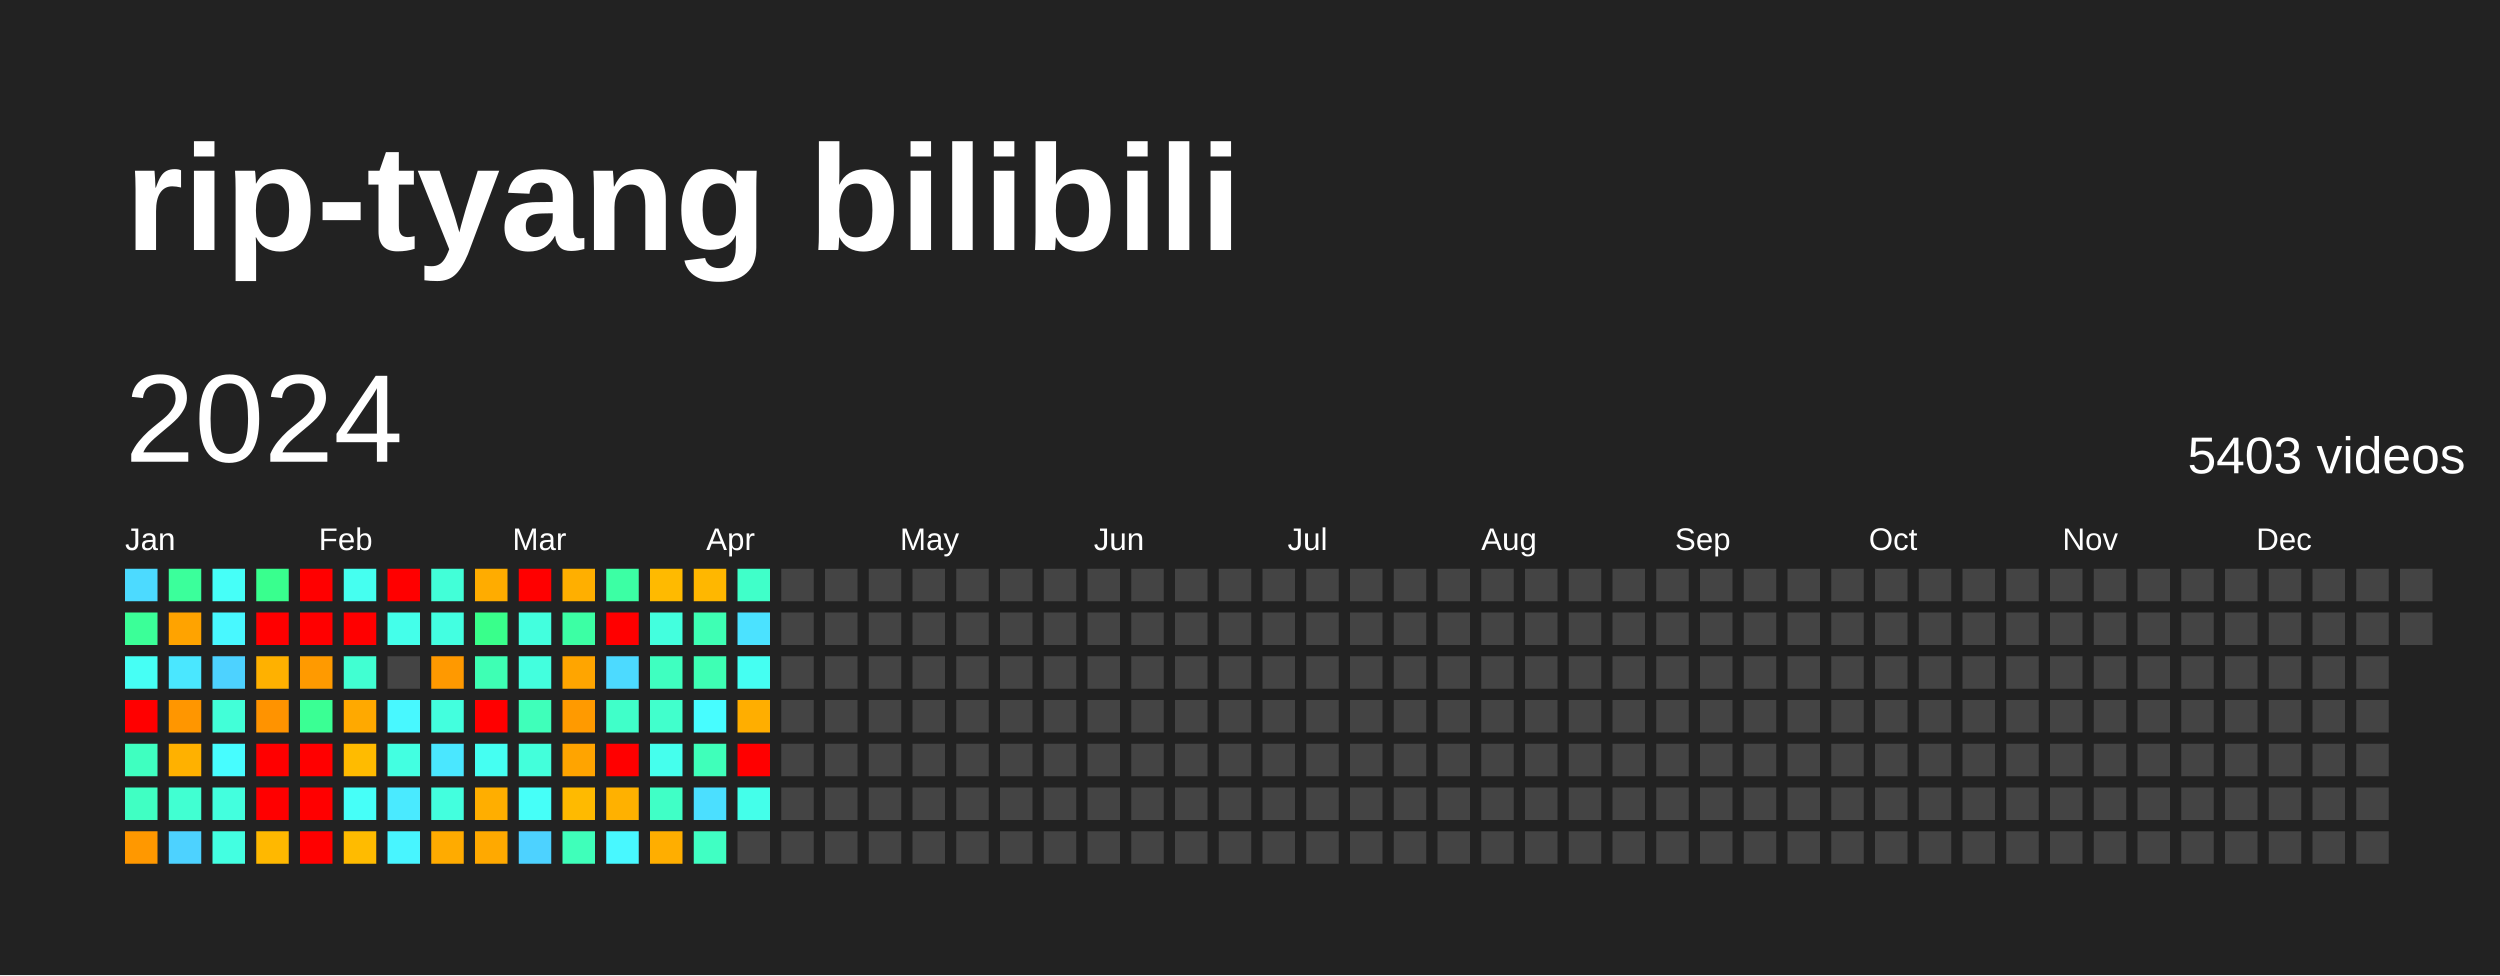
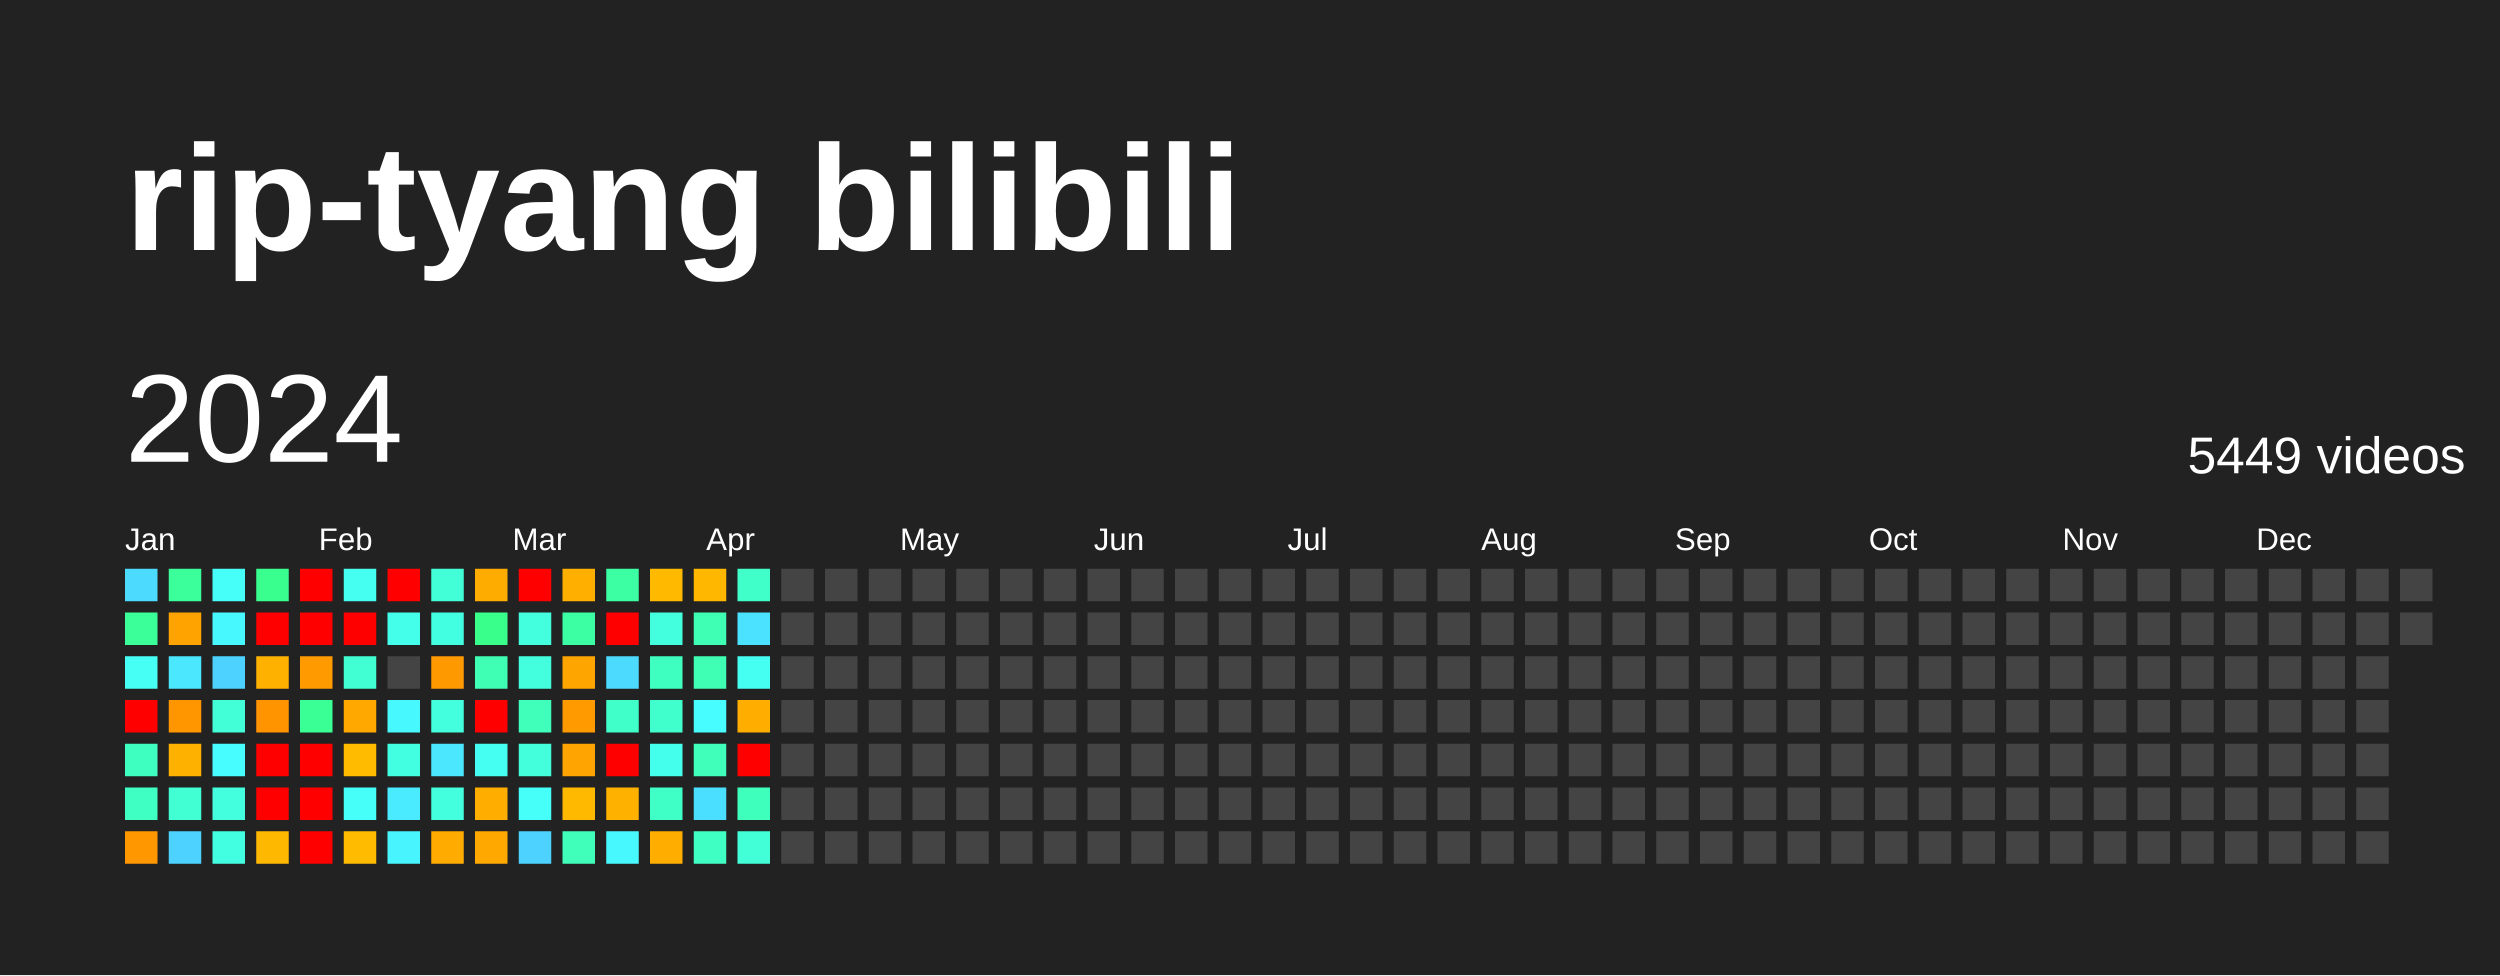
<svg xmlns="http://www.w3.org/2000/svg" baseProfile="full" height="78mm" version="1.1" viewBox="0,0,200,78" width="200mm">
  <defs />
  <rect fill="#222222" height="78" width="200" x="0" y="0" />
  <text fill="#FFFFFF" style="font-size:12px; font-family:Arial; font-weight:bold;" x="10" y="20">rip-tyang bilibili</text>
  <text dominant-baseline="hanging" fill="#FFFFFF" style="font-size:10.0px; font-family:Arial;" x="10" y="30">2024</text>
-   <text dominant-baseline="hanging" fill="#FFFFFF" style="font-size:4.125px; font-family:Arial;" x="175" y="35">5403 videos</text>
+   <text dominant-baseline="hanging" fill="#FFFFFF" style="font-size:4.125px; font-family:Arial;" x="175" y="35">5449 videos</text>
  <text fill="#FFFFFF" style="font-size:2.5px; font-family:Arial" x="10.0" y="44">Jan</text>
  <text fill="#FFFFFF" style="font-size:2.5px; font-family:Arial" x="25.5" y="44">Feb</text>
  <text fill="#FFFFFF" style="font-size:2.5px; font-family:Arial" x="41.0" y="44">Mar</text>
  <text fill="#FFFFFF" style="font-size:2.5px; font-family:Arial" x="56.5" y="44">Apr</text>
  <text fill="#FFFFFF" style="font-size:2.5px; font-family:Arial" x="72.0" y="44">May</text>
  <text fill="#FFFFFF" style="font-size:2.5px; font-family:Arial" x="87.5" y="44">Jun</text>
  <text fill="#FFFFFF" style="font-size:2.5px; font-family:Arial" x="103.0" y="44">Jul</text>
  <text fill="#FFFFFF" style="font-size:2.5px; font-family:Arial" x="118.5" y="44">Aug</text>
  <text fill="#FFFFFF" style="font-size:2.5px; font-family:Arial" x="134.0" y="44">Sep</text>
  <text fill="#FFFFFF" style="font-size:2.5px; font-family:Arial" x="149.5" y="44">Oct</text>
  <text fill="#FFFFFF" style="font-size:2.5px; font-family:Arial" x="165.0" y="44">Nov</text>
  <text fill="#FFFFFF" style="font-size:2.5px; font-family:Arial" x="180.5" y="44">Dec</text>
  <rect fill="#4cdaff" height="2.6" width="2.6" x="10.0" y="45.5" />
  <rect fill="#3bff98" height="2.6" width="2.6" x="10.0" y="49.0" />
  <rect fill="#46fff5" height="2.6" width="2.6" x="10.0" y="52.5" />
  <rect fill="red" height="2.6" width="2.6" x="10.0" y="56.0" />
  <rect fill="#3fffc0" height="2.6" width="2.6" x="10.0" y="59.5" />
  <rect fill="#40ffc3" height="2.6" width="2.6" x="10.0" y="63.0" />
  <rect fill="#ff9800" height="2.6" width="2.6" x="10.0" y="66.5" />
  <rect fill="#3bff9b" height="2.6" width="2.6" x="13.5" y="45.5" />
  <rect fill="#ffa300" height="2.6" width="2.6" x="13.5" y="49.0" />
  <rect fill="#4ae7ff" height="2.6" width="2.6" x="13.5" y="52.5" />
  <rect fill="#ff9600" height="2.6" width="2.6" x="13.5" y="56.0" />
  <rect fill="#ffb100" height="2.6" width="2.6" x="13.5" y="59.5" />
  <rect fill="#41ffd2" height="2.6" width="2.6" x="13.5" y="63.0" />
  <rect fill="#4dd2ff" height="2.6" width="2.6" x="13.5" y="66.5" />
  <rect fill="#46fff8" height="2.6" width="2.6" x="17.0" y="45.5" />
  <rect fill="#48f8ff" height="2.6" width="2.6" x="17.0" y="49.0" />
  <rect fill="#4dd2ff" height="2.6" width="2.6" x="17.0" y="52.5" />
  <rect fill="#42ffd8" height="2.6" width="2.6" x="17.0" y="56.0" />
  <rect fill="#47fdff" height="2.6" width="2.6" x="17.0" y="59.5" />
  <rect fill="#43ffde" height="2.6" width="2.6" x="17.0" y="63.0" />
  <rect fill="#43ffe1" height="2.6" width="2.6" x="17.0" y="66.5" />
  <rect fill="#39ff8e" height="2.6" width="2.6" x="20.5" y="45.5" />
  <rect fill="red" height="2.6" width="2.6" x="20.5" y="49.0" />
  <rect fill="#ffb100" height="2.6" width="2.6" x="20.5" y="52.5" />
  <rect fill="#ff9300" height="2.6" width="2.6" x="20.5" y="56.0" />
  <rect fill="red" height="2.6" width="2.6" x="20.5" y="59.5" />
  <rect fill="red" height="2.6" width="2.6" x="20.5" y="63.0" />
  <rect fill="#ffb800" height="2.6" width="2.6" x="20.5" y="66.5" />
  <rect fill="red" height="2.6" width="2.6" x="24.0" y="45.5" />
  <rect fill="red" height="2.6" width="2.6" x="24.0" y="49.0" />
  <rect fill="#ff9a00" height="2.6" width="2.6" x="24.0" y="52.5" />
  <rect fill="#3aff94" height="2.6" width="2.6" x="24.0" y="56.0" />
  <rect fill="red" height="2.6" width="2.6" x="24.0" y="59.5" />
  <rect fill="red" height="2.6" width="2.6" x="24.0" y="63.0" />
  <rect fill="red" height="2.6" width="2.6" x="24.0" y="66.5" />
  <rect fill="#45fff0" height="2.6" width="2.6" x="27.5" y="45.5" />
  <rect fill="red" height="2.6" width="2.6" x="27.5" y="49.0" />
  <rect fill="#41ffd2" height="2.6" width="2.6" x="27.5" y="52.5" />
  <rect fill="#ffa900" height="2.6" width="2.6" x="27.5" y="56.0" />
  <rect fill="#ffbb00" height="2.6" width="2.6" x="27.5" y="59.5" />
  <rect fill="#46fff8" height="2.6" width="2.6" x="27.5" y="63.0" />
  <rect fill="#ffbb00" height="2.6" width="2.6" x="27.5" y="66.5" />
  <rect fill="red" height="2.6" width="2.6" x="31.0" y="45.5" />
  <rect fill="#44ffea" height="2.6" width="2.6" x="31.0" y="49.0" />
  <rect fill="#444444" height="2.6" width="2.6" x="31.0" y="52.5" />
  <rect fill="#48f8ff" height="2.6" width="2.6" x="31.0" y="56.0" />
  <rect fill="#43ffe1" height="2.6" width="2.6" x="31.0" y="59.5" />
  <rect fill="#4aeaff" height="2.6" width="2.6" x="31.0" y="63.0" />
  <rect fill="#48f5ff" height="2.6" width="2.6" x="31.0" y="66.5" />
  <rect fill="#42ffd8" height="2.6" width="2.6" x="34.5" y="45.5" />
  <rect fill="#43ffe1" height="2.6" width="2.6" x="34.5" y="49.0" />
  <rect fill="#ff9900" height="2.6" width="2.6" x="34.5" y="52.5" />
  <rect fill="#43ffde" height="2.6" width="2.6" x="34.5" y="56.0" />
  <rect fill="#4ae7ff" height="2.6" width="2.6" x="34.5" y="59.5" />
  <rect fill="#43ffde" height="2.6" width="2.6" x="34.5" y="63.0" />
  <rect fill="#ffab00" height="2.6" width="2.6" x="34.5" y="66.5" />
  <rect fill="#ffac00" height="2.6" width="2.6" x="38.0" y="45.5" />
  <rect fill="#39ff8b" height="2.6" width="2.6" x="38.0" y="49.0" />
  <rect fill="#3effb4" height="2.6" width="2.6" x="38.0" y="52.5" />
  <rect fill="red" height="2.6" width="2.6" x="38.0" y="56.0" />
  <rect fill="#45fff2" height="2.6" width="2.6" x="38.0" y="59.5" />
  <rect fill="#ffae00" height="2.6" width="2.6" x="38.0" y="63.0" />
  <rect fill="#ffa900" height="2.6" width="2.6" x="38.0" y="66.5" />
  <rect fill="red" height="2.6" width="2.6" x="41.5" y="45.5" />
  <rect fill="#43ffde" height="2.6" width="2.6" x="41.5" y="49.0" />
  <rect fill="#43ffde" height="2.6" width="2.6" x="41.5" y="52.5" />
  <rect fill="#3fffba" height="2.6" width="2.6" x="41.5" y="56.0" />
  <rect fill="#43ffdb" height="2.6" width="2.6" x="41.5" y="59.5" />
  <rect fill="#46fff8" height="2.6" width="2.6" x="41.5" y="63.0" />
  <rect fill="#4dd2ff" height="2.6" width="2.6" x="41.5" y="66.5" />
  <rect fill="#ffaf00" height="2.6" width="2.6" x="45.0" y="45.5" />
  <rect fill="#3cffa4" height="2.6" width="2.6" x="45.0" y="49.0" />
  <rect fill="#ffa500" height="2.6" width="2.6" x="45.0" y="52.5" />
  <rect fill="#ff9a00" height="2.6" width="2.6" x="45.0" y="56.0" />
  <rect fill="#ffa400" height="2.6" width="2.6" x="45.0" y="59.5" />
  <rect fill="#ffba00" height="2.6" width="2.6" x="45.0" y="63.0" />
  <rect fill="#3fffba" height="2.6" width="2.6" x="45.0" y="66.5" />
  <rect fill="#3cffa4" height="2.6" width="2.6" x="48.5" y="45.5" />
  <rect fill="red" height="2.6" width="2.6" x="48.5" y="49.0" />
  <rect fill="#4cdaff" height="2.6" width="2.6" x="48.5" y="52.5" />
  <rect fill="#40ffc9" height="2.6" width="2.6" x="48.5" y="56.0" />
  <rect fill="red" height="2.6" width="2.6" x="48.5" y="59.5" />
  <rect fill="#ffb100" height="2.6" width="2.6" x="48.5" y="63.0" />
  <rect fill="#48f8ff" height="2.6" width="2.6" x="48.5" y="66.5" />
  <rect fill="#ffba00" height="2.6" width="2.6" x="52.0" y="45.5" />
  <rect fill="#43ffde" height="2.6" width="2.6" x="52.0" y="49.0" />
  <rect fill="#3fffc0" height="2.6" width="2.6" x="52.0" y="52.5" />
  <rect fill="#41ffcc" height="2.6" width="2.6" x="52.0" y="56.0" />
  <rect fill="#45ffed" height="2.6" width="2.6" x="52.0" y="59.5" />
  <rect fill="#40ffc6" height="2.6" width="2.6" x="52.0" y="63.0" />
  <rect fill="#ffae00" height="2.6" width="2.6" x="52.0" y="66.5" />
  <rect fill="#ffb700" height="2.6" width="2.6" x="55.5" y="45.5" />
  <rect fill="#3effb4" height="2.6" width="2.6" x="55.5" y="49.0" />
  <rect fill="#3effb4" height="2.6" width="2.6" x="55.5" y="52.5" />
  <rect fill="#47fdff" height="2.6" width="2.6" x="55.5" y="56.0" />
  <rect fill="#3fffba" height="2.6" width="2.6" x="55.5" y="59.5" />
  <rect fill="#4bdfff" height="2.6" width="2.6" x="55.5" y="63.0" />
  <rect fill="#40ffc3" height="2.6" width="2.6" x="55.5" y="66.5" />
  <rect fill="#40ffc9" height="2.6" width="2.6" x="59.0" y="45.5" />
  <rect fill="#4be2ff" height="2.6" width="2.6" x="59.0" y="49.0" />
  <rect fill="#45fff2" height="2.6" width="2.6" x="59.0" y="52.5" />
  <rect fill="#ffae00" height="2.6" width="2.6" x="59.0" y="56.0" />
  <rect fill="red" height="2.6" width="2.6" x="59.0" y="59.5" />
-   <rect fill="#44ffea" height="2.6" width="2.6" x="59.0" y="63.0" />
-   <rect fill="#444444" height="2.6" width="2.6" x="59.0" y="66.5" />
+   <rect fill="#3fffbd" height="2.6" width="2.6" x="59.0" y="63.0" />
+   <rect fill="#42ffd8" height="2.6" width="2.6" x="59.0" y="66.5" />
  <rect fill="#444444" height="2.6" width="2.6" x="62.5" y="45.5" />
  <rect fill="#444444" height="2.6" width="2.6" x="62.5" y="49.0" />
  <rect fill="#444444" height="2.6" width="2.6" x="62.5" y="52.5" />
  <rect fill="#444444" height="2.6" width="2.6" x="62.5" y="56.0" />
  <rect fill="#444444" height="2.6" width="2.6" x="62.5" y="59.5" />
  <rect fill="#444444" height="2.6" width="2.6" x="62.5" y="63.0" />
  <rect fill="#444444" height="2.6" width="2.6" x="62.5" y="66.5" />
  <rect fill="#444444" height="2.6" width="2.6" x="66.0" y="45.5" />
  <rect fill="#444444" height="2.6" width="2.6" x="66.0" y="49.0" />
  <rect fill="#444444" height="2.6" width="2.6" x="66.0" y="52.5" />
  <rect fill="#444444" height="2.6" width="2.6" x="66.0" y="56.0" />
  <rect fill="#444444" height="2.6" width="2.6" x="66.0" y="59.5" />
  <rect fill="#444444" height="2.6" width="2.6" x="66.0" y="63.0" />
  <rect fill="#444444" height="2.6" width="2.6" x="66.0" y="66.5" />
  <rect fill="#444444" height="2.6" width="2.6" x="69.5" y="45.5" />
  <rect fill="#444444" height="2.6" width="2.6" x="69.5" y="49.0" />
  <rect fill="#444444" height="2.6" width="2.6" x="69.5" y="52.5" />
  <rect fill="#444444" height="2.6" width="2.6" x="69.5" y="56.0" />
  <rect fill="#444444" height="2.6" width="2.6" x="69.5" y="59.5" />
  <rect fill="#444444" height="2.6" width="2.6" x="69.5" y="63.0" />
  <rect fill="#444444" height="2.6" width="2.6" x="69.5" y="66.5" />
  <rect fill="#444444" height="2.6" width="2.6" x="73.0" y="45.5" />
  <rect fill="#444444" height="2.6" width="2.6" x="73.0" y="49.0" />
  <rect fill="#444444" height="2.6" width="2.6" x="73.0" y="52.5" />
  <rect fill="#444444" height="2.6" width="2.6" x="73.0" y="56.0" />
  <rect fill="#444444" height="2.6" width="2.6" x="73.0" y="59.5" />
  <rect fill="#444444" height="2.6" width="2.6" x="73.0" y="63.0" />
  <rect fill="#444444" height="2.6" width="2.6" x="73.0" y="66.5" />
  <rect fill="#444444" height="2.6" width="2.6" x="76.5" y="45.5" />
  <rect fill="#444444" height="2.6" width="2.6" x="76.5" y="49.0" />
  <rect fill="#444444" height="2.6" width="2.6" x="76.5" y="52.5" />
  <rect fill="#444444" height="2.6" width="2.6" x="76.5" y="56.0" />
  <rect fill="#444444" height="2.6" width="2.6" x="76.5" y="59.5" />
  <rect fill="#444444" height="2.6" width="2.6" x="76.5" y="63.0" />
  <rect fill="#444444" height="2.6" width="2.6" x="76.5" y="66.5" />
  <rect fill="#444444" height="2.6" width="2.6" x="80.0" y="45.5" />
  <rect fill="#444444" height="2.6" width="2.6" x="80.0" y="49.0" />
  <rect fill="#444444" height="2.6" width="2.6" x="80.0" y="52.5" />
  <rect fill="#444444" height="2.6" width="2.6" x="80.0" y="56.0" />
  <rect fill="#444444" height="2.6" width="2.6" x="80.0" y="59.5" />
  <rect fill="#444444" height="2.6" width="2.6" x="80.0" y="63.0" />
  <rect fill="#444444" height="2.6" width="2.6" x="80.0" y="66.5" />
  <rect fill="#444444" height="2.6" width="2.6" x="83.5" y="45.5" />
  <rect fill="#444444" height="2.6" width="2.6" x="83.5" y="49.0" />
  <rect fill="#444444" height="2.6" width="2.6" x="83.5" y="52.5" />
  <rect fill="#444444" height="2.6" width="2.6" x="83.5" y="56.0" />
  <rect fill="#444444" height="2.6" width="2.6" x="83.5" y="59.5" />
  <rect fill="#444444" height="2.6" width="2.6" x="83.5" y="63.0" />
  <rect fill="#444444" height="2.6" width="2.6" x="83.5" y="66.5" />
  <rect fill="#444444" height="2.6" width="2.6" x="87.0" y="45.5" />
  <rect fill="#444444" height="2.6" width="2.6" x="87.0" y="49.0" />
  <rect fill="#444444" height="2.6" width="2.6" x="87.0" y="52.5" />
  <rect fill="#444444" height="2.6" width="2.6" x="87.0" y="56.0" />
  <rect fill="#444444" height="2.6" width="2.6" x="87.0" y="59.5" />
  <rect fill="#444444" height="2.6" width="2.6" x="87.0" y="63.0" />
  <rect fill="#444444" height="2.6" width="2.6" x="87.0" y="66.5" />
  <rect fill="#444444" height="2.6" width="2.6" x="90.5" y="45.5" />
  <rect fill="#444444" height="2.6" width="2.6" x="90.5" y="49.0" />
  <rect fill="#444444" height="2.6" width="2.6" x="90.5" y="52.5" />
  <rect fill="#444444" height="2.6" width="2.6" x="90.5" y="56.0" />
  <rect fill="#444444" height="2.6" width="2.6" x="90.5" y="59.5" />
  <rect fill="#444444" height="2.6" width="2.6" x="90.5" y="63.0" />
  <rect fill="#444444" height="2.6" width="2.6" x="90.5" y="66.5" />
  <rect fill="#444444" height="2.6" width="2.6" x="94.0" y="45.5" />
  <rect fill="#444444" height="2.6" width="2.6" x="94.0" y="49.0" />
  <rect fill="#444444" height="2.6" width="2.6" x="94.0" y="52.5" />
  <rect fill="#444444" height="2.6" width="2.6" x="94.0" y="56.0" />
  <rect fill="#444444" height="2.6" width="2.6" x="94.0" y="59.5" />
  <rect fill="#444444" height="2.6" width="2.6" x="94.0" y="63.0" />
  <rect fill="#444444" height="2.6" width="2.6" x="94.0" y="66.5" />
  <rect fill="#444444" height="2.6" width="2.6" x="97.5" y="45.5" />
  <rect fill="#444444" height="2.6" width="2.6" x="97.5" y="49.0" />
  <rect fill="#444444" height="2.6" width="2.6" x="97.5" y="52.5" />
  <rect fill="#444444" height="2.6" width="2.6" x="97.5" y="56.0" />
  <rect fill="#444444" height="2.6" width="2.6" x="97.5" y="59.5" />
  <rect fill="#444444" height="2.6" width="2.6" x="97.5" y="63.0" />
  <rect fill="#444444" height="2.6" width="2.6" x="97.5" y="66.5" />
  <rect fill="#444444" height="2.6" width="2.6" x="101.0" y="45.5" />
  <rect fill="#444444" height="2.6" width="2.6" x="101.0" y="49.0" />
  <rect fill="#444444" height="2.6" width="2.6" x="101.0" y="52.5" />
  <rect fill="#444444" height="2.6" width="2.6" x="101.0" y="56.0" />
  <rect fill="#444444" height="2.6" width="2.6" x="101.0" y="59.5" />
  <rect fill="#444444" height="2.6" width="2.6" x="101.0" y="63.0" />
  <rect fill="#444444" height="2.6" width="2.6" x="101.0" y="66.5" />
  <rect fill="#444444" height="2.6" width="2.6" x="104.5" y="45.5" />
  <rect fill="#444444" height="2.6" width="2.6" x="104.5" y="49.0" />
  <rect fill="#444444" height="2.6" width="2.6" x="104.5" y="52.5" />
  <rect fill="#444444" height="2.6" width="2.6" x="104.5" y="56.0" />
  <rect fill="#444444" height="2.6" width="2.6" x="104.5" y="59.5" />
  <rect fill="#444444" height="2.6" width="2.6" x="104.5" y="63.0" />
  <rect fill="#444444" height="2.6" width="2.6" x="104.5" y="66.5" />
  <rect fill="#444444" height="2.6" width="2.6" x="108.0" y="45.5" />
  <rect fill="#444444" height="2.6" width="2.6" x="108.0" y="49.0" />
  <rect fill="#444444" height="2.6" width="2.6" x="108.0" y="52.5" />
  <rect fill="#444444" height="2.6" width="2.6" x="108.0" y="56.0" />
  <rect fill="#444444" height="2.6" width="2.6" x="108.0" y="59.5" />
  <rect fill="#444444" height="2.6" width="2.6" x="108.0" y="63.0" />
  <rect fill="#444444" height="2.6" width="2.6" x="108.0" y="66.5" />
  <rect fill="#444444" height="2.6" width="2.6" x="111.5" y="45.5" />
  <rect fill="#444444" height="2.6" width="2.6" x="111.5" y="49.0" />
  <rect fill="#444444" height="2.6" width="2.6" x="111.5" y="52.5" />
  <rect fill="#444444" height="2.6" width="2.6" x="111.5" y="56.0" />
  <rect fill="#444444" height="2.6" width="2.6" x="111.5" y="59.5" />
  <rect fill="#444444" height="2.6" width="2.6" x="111.5" y="63.0" />
  <rect fill="#444444" height="2.6" width="2.6" x="111.5" y="66.5" />
  <rect fill="#444444" height="2.6" width="2.6" x="115.0" y="45.5" />
  <rect fill="#444444" height="2.6" width="2.6" x="115.0" y="49.0" />
  <rect fill="#444444" height="2.6" width="2.6" x="115.0" y="52.5" />
  <rect fill="#444444" height="2.6" width="2.6" x="115.0" y="56.0" />
  <rect fill="#444444" height="2.6" width="2.6" x="115.0" y="59.5" />
  <rect fill="#444444" height="2.6" width="2.6" x="115.0" y="63.0" />
  <rect fill="#444444" height="2.6" width="2.6" x="115.0" y="66.5" />
  <rect fill="#444444" height="2.6" width="2.6" x="118.5" y="45.5" />
  <rect fill="#444444" height="2.6" width="2.6" x="118.5" y="49.0" />
  <rect fill="#444444" height="2.6" width="2.6" x="118.5" y="52.5" />
  <rect fill="#444444" height="2.6" width="2.6" x="118.5" y="56.0" />
  <rect fill="#444444" height="2.6" width="2.6" x="118.5" y="59.5" />
  <rect fill="#444444" height="2.6" width="2.6" x="118.5" y="63.0" />
  <rect fill="#444444" height="2.6" width="2.6" x="118.5" y="66.5" />
  <rect fill="#444444" height="2.6" width="2.6" x="122.0" y="45.5" />
  <rect fill="#444444" height="2.6" width="2.6" x="122.0" y="49.0" />
  <rect fill="#444444" height="2.6" width="2.6" x="122.0" y="52.5" />
  <rect fill="#444444" height="2.6" width="2.6" x="122.0" y="56.0" />
  <rect fill="#444444" height="2.6" width="2.6" x="122.0" y="59.5" />
  <rect fill="#444444" height="2.6" width="2.6" x="122.0" y="63.0" />
  <rect fill="#444444" height="2.6" width="2.6" x="122.0" y="66.5" />
  <rect fill="#444444" height="2.6" width="2.6" x="125.5" y="45.5" />
  <rect fill="#444444" height="2.6" width="2.6" x="125.5" y="49.0" />
  <rect fill="#444444" height="2.6" width="2.6" x="125.5" y="52.5" />
  <rect fill="#444444" height="2.6" width="2.6" x="125.5" y="56.0" />
  <rect fill="#444444" height="2.6" width="2.6" x="125.5" y="59.5" />
  <rect fill="#444444" height="2.6" width="2.6" x="125.5" y="63.0" />
  <rect fill="#444444" height="2.6" width="2.6" x="125.5" y="66.5" />
  <rect fill="#444444" height="2.6" width="2.6" x="129.0" y="45.5" />
  <rect fill="#444444" height="2.6" width="2.6" x="129.0" y="49.0" />
  <rect fill="#444444" height="2.6" width="2.6" x="129.0" y="52.5" />
  <rect fill="#444444" height="2.6" width="2.6" x="129.0" y="56.0" />
  <rect fill="#444444" height="2.6" width="2.6" x="129.0" y="59.5" />
  <rect fill="#444444" height="2.6" width="2.6" x="129.0" y="63.0" />
  <rect fill="#444444" height="2.6" width="2.6" x="129.0" y="66.5" />
  <rect fill="#444444" height="2.6" width="2.6" x="132.5" y="45.5" />
  <rect fill="#444444" height="2.6" width="2.6" x="132.5" y="49.0" />
  <rect fill="#444444" height="2.6" width="2.6" x="132.5" y="52.5" />
  <rect fill="#444444" height="2.6" width="2.6" x="132.5" y="56.0" />
  <rect fill="#444444" height="2.6" width="2.6" x="132.5" y="59.5" />
  <rect fill="#444444" height="2.6" width="2.6" x="132.5" y="63.0" />
  <rect fill="#444444" height="2.6" width="2.6" x="132.5" y="66.5" />
  <rect fill="#444444" height="2.6" width="2.6" x="136.0" y="45.5" />
  <rect fill="#444444" height="2.6" width="2.6" x="136.0" y="49.0" />
  <rect fill="#444444" height="2.6" width="2.6" x="136.0" y="52.5" />
  <rect fill="#444444" height="2.6" width="2.6" x="136.0" y="56.0" />
  <rect fill="#444444" height="2.6" width="2.6" x="136.0" y="59.5" />
  <rect fill="#444444" height="2.6" width="2.6" x="136.0" y="63.0" />
  <rect fill="#444444" height="2.6" width="2.6" x="136.0" y="66.5" />
  <rect fill="#444444" height="2.6" width="2.6" x="139.5" y="45.5" />
  <rect fill="#444444" height="2.6" width="2.6" x="139.5" y="49.0" />
  <rect fill="#444444" height="2.6" width="2.6" x="139.5" y="52.5" />
  <rect fill="#444444" height="2.6" width="2.6" x="139.5" y="56.0" />
  <rect fill="#444444" height="2.6" width="2.6" x="139.5" y="59.5" />
  <rect fill="#444444" height="2.6" width="2.6" x="139.5" y="63.0" />
  <rect fill="#444444" height="2.6" width="2.6" x="139.5" y="66.5" />
  <rect fill="#444444" height="2.6" width="2.6" x="143.0" y="45.5" />
  <rect fill="#444444" height="2.6" width="2.6" x="143.0" y="49.0" />
  <rect fill="#444444" height="2.6" width="2.6" x="143.0" y="52.5" />
  <rect fill="#444444" height="2.6" width="2.6" x="143.0" y="56.0" />
  <rect fill="#444444" height="2.6" width="2.6" x="143.0" y="59.5" />
  <rect fill="#444444" height="2.6" width="2.6" x="143.0" y="63.0" />
  <rect fill="#444444" height="2.6" width="2.6" x="143.0" y="66.5" />
  <rect fill="#444444" height="2.6" width="2.6" x="146.5" y="45.5" />
  <rect fill="#444444" height="2.6" width="2.6" x="146.5" y="49.0" />
  <rect fill="#444444" height="2.6" width="2.6" x="146.5" y="52.5" />
  <rect fill="#444444" height="2.6" width="2.6" x="146.5" y="56.0" />
  <rect fill="#444444" height="2.6" width="2.6" x="146.5" y="59.5" />
  <rect fill="#444444" height="2.6" width="2.6" x="146.5" y="63.0" />
  <rect fill="#444444" height="2.6" width="2.6" x="146.5" y="66.5" />
  <rect fill="#444444" height="2.6" width="2.6" x="150.0" y="45.5" />
  <rect fill="#444444" height="2.6" width="2.6" x="150.0" y="49.0" />
  <rect fill="#444444" height="2.6" width="2.6" x="150.0" y="52.5" />
  <rect fill="#444444" height="2.6" width="2.6" x="150.0" y="56.0" />
  <rect fill="#444444" height="2.6" width="2.6" x="150.0" y="59.5" />
  <rect fill="#444444" height="2.6" width="2.6" x="150.0" y="63.0" />
  <rect fill="#444444" height="2.6" width="2.6" x="150.0" y="66.5" />
  <rect fill="#444444" height="2.6" width="2.6" x="153.5" y="45.5" />
  <rect fill="#444444" height="2.6" width="2.6" x="153.5" y="49.0" />
  <rect fill="#444444" height="2.6" width="2.6" x="153.5" y="52.5" />
  <rect fill="#444444" height="2.6" width="2.6" x="153.5" y="56.0" />
  <rect fill="#444444" height="2.6" width="2.6" x="153.5" y="59.5" />
  <rect fill="#444444" height="2.6" width="2.6" x="153.5" y="63.0" />
  <rect fill="#444444" height="2.6" width="2.6" x="153.5" y="66.5" />
  <rect fill="#444444" height="2.6" width="2.6" x="157.0" y="45.5" />
  <rect fill="#444444" height="2.6" width="2.6" x="157.0" y="49.0" />
  <rect fill="#444444" height="2.6" width="2.6" x="157.0" y="52.5" />
  <rect fill="#444444" height="2.6" width="2.6" x="157.0" y="56.0" />
  <rect fill="#444444" height="2.6" width="2.6" x="157.0" y="59.5" />
  <rect fill="#444444" height="2.6" width="2.6" x="157.0" y="63.0" />
  <rect fill="#444444" height="2.6" width="2.6" x="157.0" y="66.5" />
  <rect fill="#444444" height="2.6" width="2.6" x="160.5" y="45.5" />
  <rect fill="#444444" height="2.6" width="2.6" x="160.5" y="49.0" />
  <rect fill="#444444" height="2.6" width="2.6" x="160.5" y="52.5" />
  <rect fill="#444444" height="2.6" width="2.6" x="160.5" y="56.0" />
  <rect fill="#444444" height="2.6" width="2.6" x="160.5" y="59.5" />
  <rect fill="#444444" height="2.6" width="2.6" x="160.5" y="63.0" />
  <rect fill="#444444" height="2.6" width="2.6" x="160.5" y="66.5" />
  <rect fill="#444444" height="2.6" width="2.6" x="164.0" y="45.5" />
  <rect fill="#444444" height="2.6" width="2.6" x="164.0" y="49.0" />
  <rect fill="#444444" height="2.6" width="2.6" x="164.0" y="52.5" />
  <rect fill="#444444" height="2.6" width="2.6" x="164.0" y="56.0" />
  <rect fill="#444444" height="2.6" width="2.6" x="164.0" y="59.5" />
  <rect fill="#444444" height="2.6" width="2.6" x="164.0" y="63.0" />
  <rect fill="#444444" height="2.6" width="2.6" x="164.0" y="66.5" />
  <rect fill="#444444" height="2.6" width="2.6" x="167.5" y="45.5" />
  <rect fill="#444444" height="2.6" width="2.6" x="167.5" y="49.0" />
  <rect fill="#444444" height="2.6" width="2.6" x="167.5" y="52.5" />
  <rect fill="#444444" height="2.6" width="2.6" x="167.5" y="56.0" />
  <rect fill="#444444" height="2.6" width="2.6" x="167.5" y="59.5" />
  <rect fill="#444444" height="2.6" width="2.6" x="167.5" y="63.0" />
  <rect fill="#444444" height="2.6" width="2.6" x="167.5" y="66.5" />
  <rect fill="#444444" height="2.6" width="2.6" x="171.0" y="45.5" />
  <rect fill="#444444" height="2.6" width="2.6" x="171.0" y="49.0" />
  <rect fill="#444444" height="2.6" width="2.6" x="171.0" y="52.5" />
  <rect fill="#444444" height="2.6" width="2.6" x="171.0" y="56.0" />
  <rect fill="#444444" height="2.6" width="2.6" x="171.0" y="59.5" />
  <rect fill="#444444" height="2.6" width="2.6" x="171.0" y="63.0" />
  <rect fill="#444444" height="2.6" width="2.6" x="171.0" y="66.5" />
  <rect fill="#444444" height="2.6" width="2.6" x="174.5" y="45.5" />
  <rect fill="#444444" height="2.6" width="2.6" x="174.5" y="49.0" />
  <rect fill="#444444" height="2.6" width="2.6" x="174.5" y="52.5" />
  <rect fill="#444444" height="2.6" width="2.6" x="174.5" y="56.0" />
  <rect fill="#444444" height="2.6" width="2.6" x="174.5" y="59.5" />
  <rect fill="#444444" height="2.6" width="2.6" x="174.5" y="63.0" />
  <rect fill="#444444" height="2.6" width="2.6" x="174.5" y="66.5" />
  <rect fill="#444444" height="2.6" width="2.6" x="178.0" y="45.5" />
  <rect fill="#444444" height="2.6" width="2.6" x="178.0" y="49.0" />
  <rect fill="#444444" height="2.6" width="2.6" x="178.0" y="52.5" />
  <rect fill="#444444" height="2.6" width="2.6" x="178.0" y="56.0" />
  <rect fill="#444444" height="2.6" width="2.6" x="178.0" y="59.5" />
  <rect fill="#444444" height="2.6" width="2.6" x="178.0" y="63.0" />
  <rect fill="#444444" height="2.6" width="2.6" x="178.0" y="66.5" />
  <rect fill="#444444" height="2.6" width="2.6" x="181.5" y="45.5" />
  <rect fill="#444444" height="2.6" width="2.6" x="181.5" y="49.0" />
  <rect fill="#444444" height="2.6" width="2.6" x="181.5" y="52.5" />
  <rect fill="#444444" height="2.6" width="2.6" x="181.5" y="56.0" />
  <rect fill="#444444" height="2.6" width="2.6" x="181.5" y="59.5" />
  <rect fill="#444444" height="2.6" width="2.6" x="181.5" y="63.0" />
  <rect fill="#444444" height="2.6" width="2.6" x="181.5" y="66.5" />
  <rect fill="#444444" height="2.6" width="2.6" x="185.0" y="45.5" />
  <rect fill="#444444" height="2.6" width="2.6" x="185.0" y="49.0" />
  <rect fill="#444444" height="2.6" width="2.6" x="185.0" y="52.5" />
  <rect fill="#444444" height="2.6" width="2.6" x="185.0" y="56.0" />
  <rect fill="#444444" height="2.6" width="2.6" x="185.0" y="59.5" />
  <rect fill="#444444" height="2.6" width="2.6" x="185.0" y="63.0" />
  <rect fill="#444444" height="2.6" width="2.6" x="185.0" y="66.5" />
  <rect fill="#444444" height="2.6" width="2.6" x="188.5" y="45.5" />
  <rect fill="#444444" height="2.6" width="2.6" x="188.5" y="49.0" />
  <rect fill="#444444" height="2.6" width="2.6" x="188.5" y="52.5" />
  <rect fill="#444444" height="2.6" width="2.6" x="188.5" y="56.0" />
  <rect fill="#444444" height="2.6" width="2.6" x="188.5" y="59.5" />
  <rect fill="#444444" height="2.6" width="2.6" x="188.5" y="63.0" />
  <rect fill="#444444" height="2.6" width="2.6" x="188.5" y="66.5" />
  <rect fill="#444444" height="2.6" width="2.6" x="192.0" y="45.5" />
  <rect fill="#444444" height="2.6" width="2.6" x="192.0" y="49.0" />
</svg>
